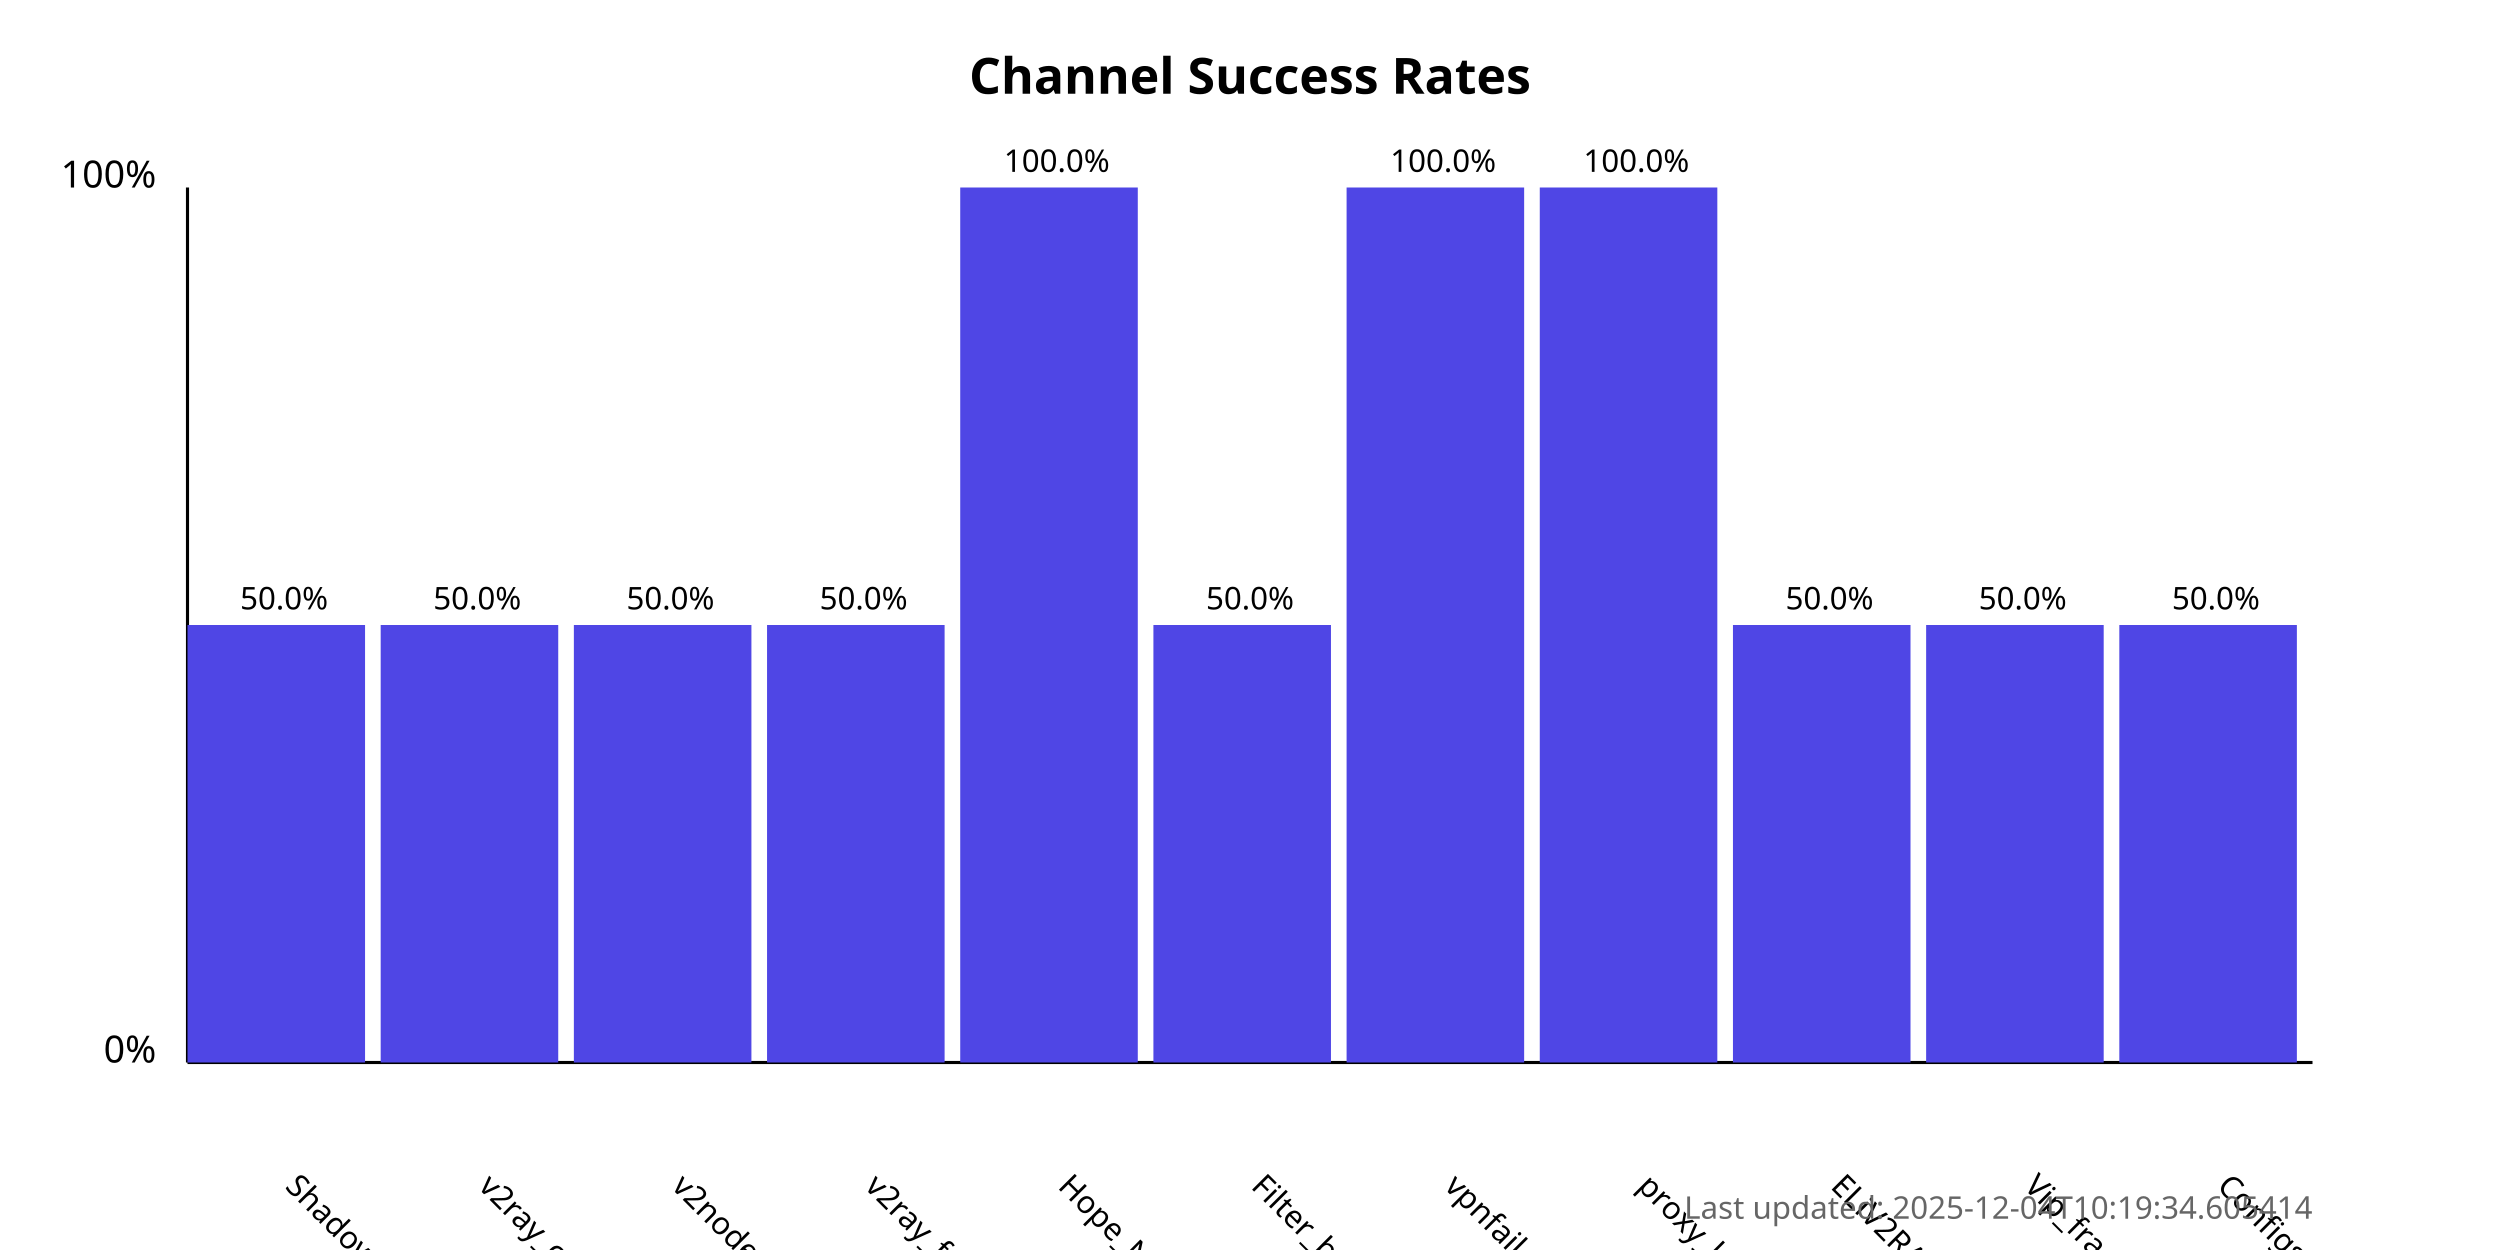
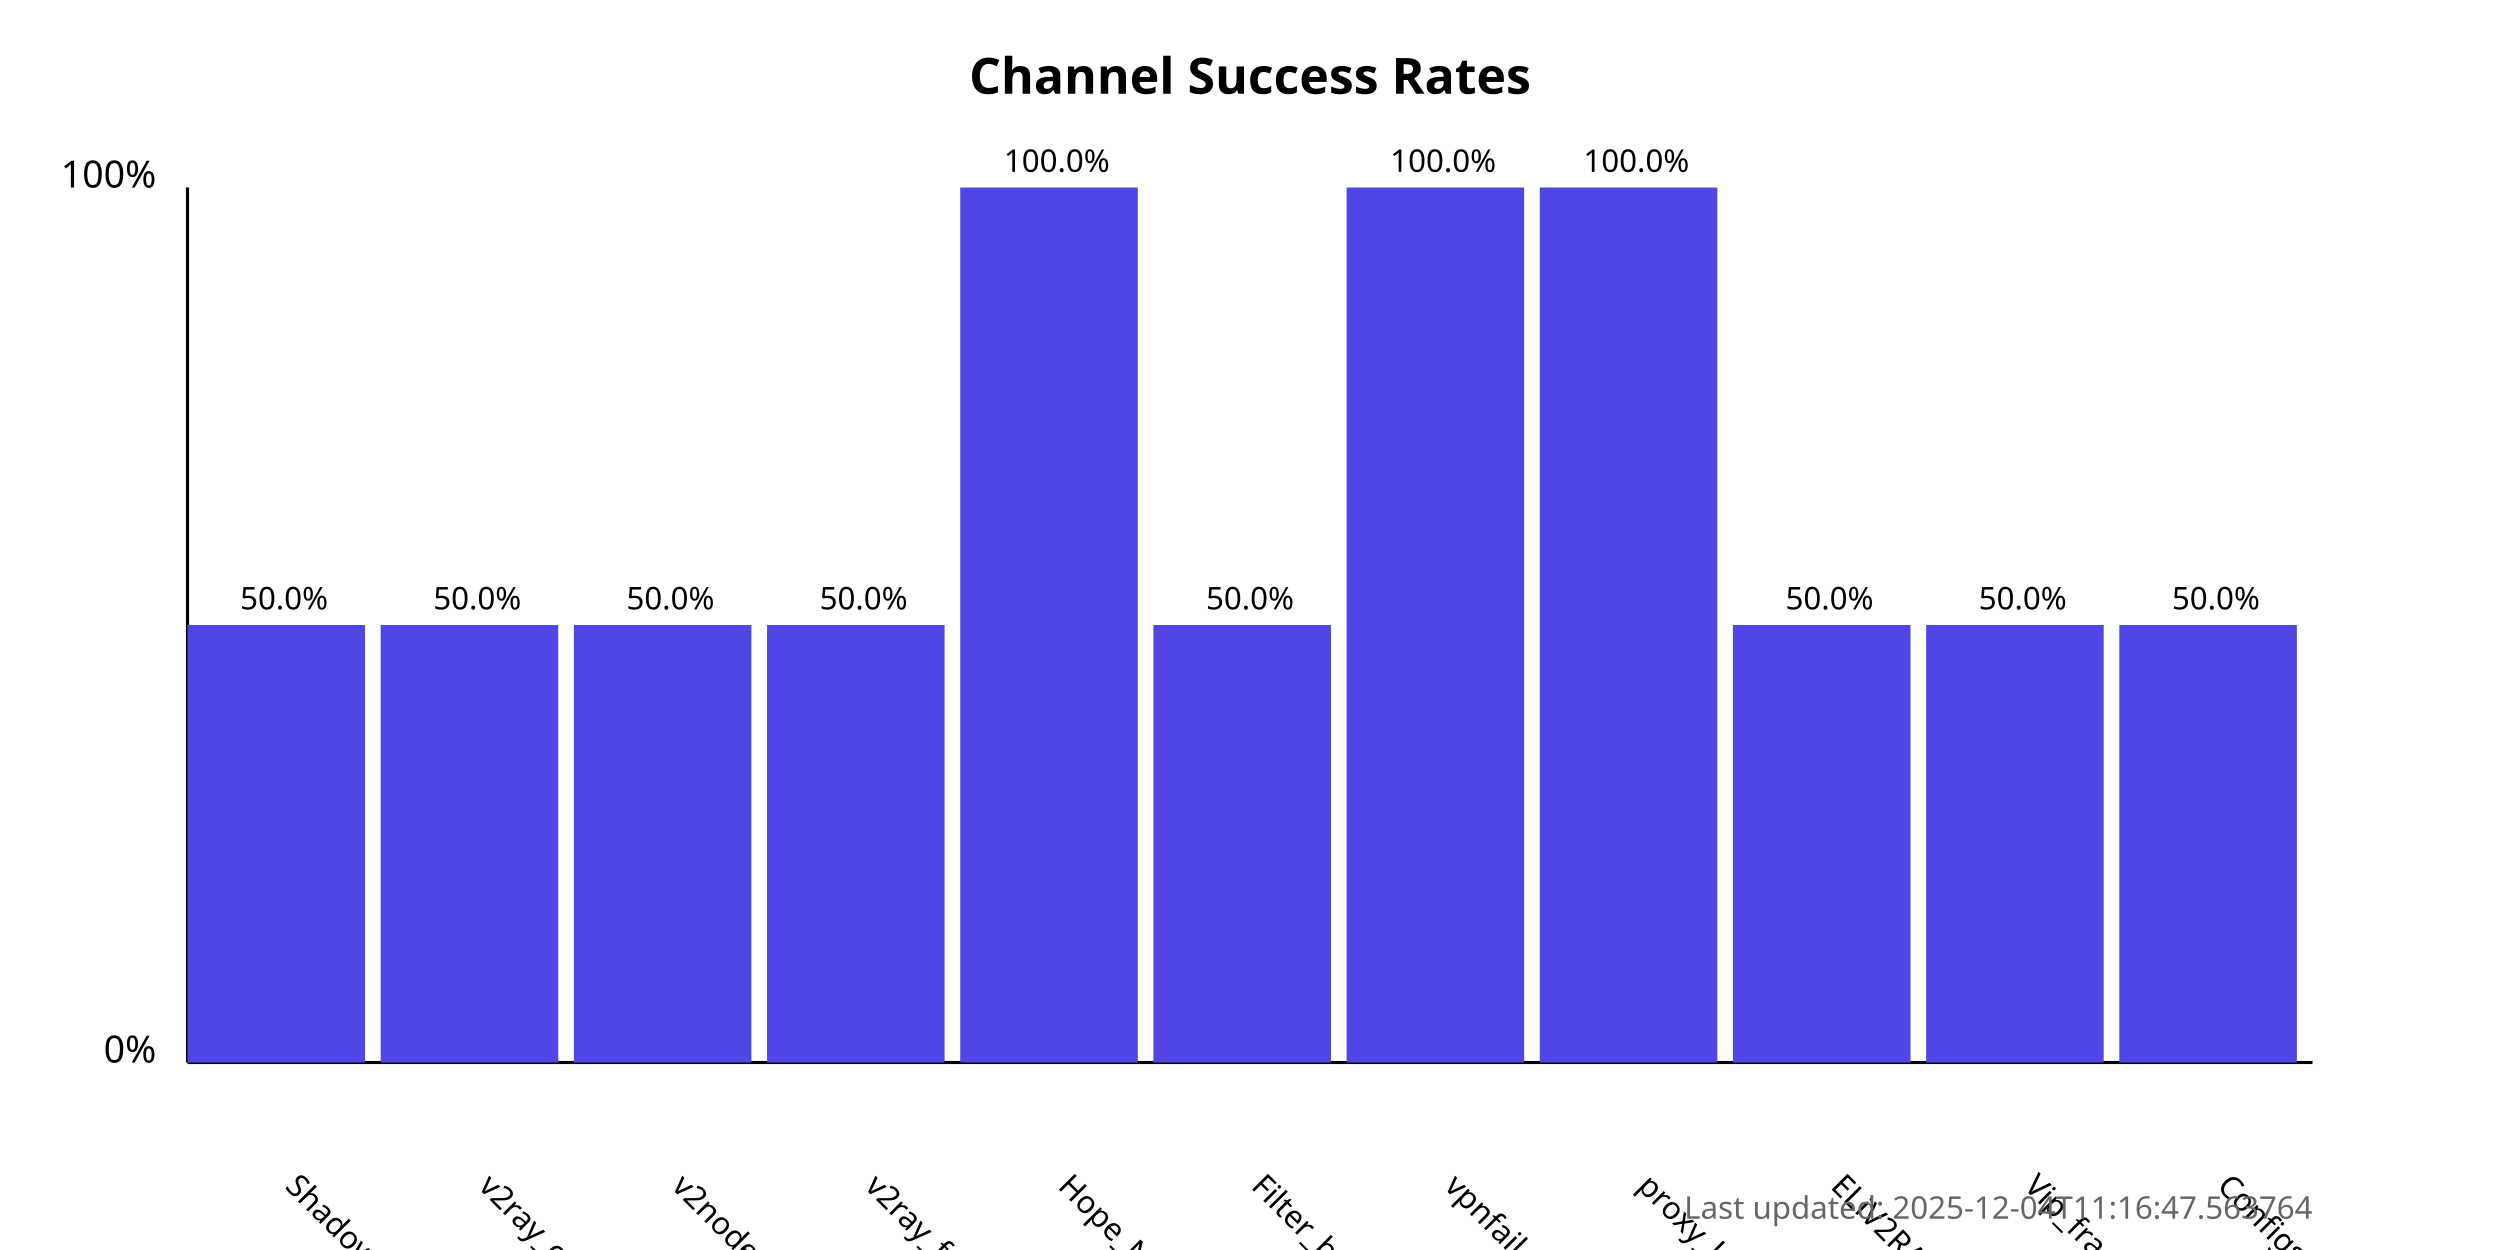
<svg xmlns="http://www.w3.org/2000/svg" width="800" height="400">
  <style>
            .chart-title { font: bold 16px sans-serif; }
            .axis-label { font: 12px sans-serif; }
            .tick-label { font: 10px sans-serif; }
            .bar { fill: #4f46e5; }
            .bar:hover { fill: #6366f1; }
            .timestamp { font: 10px sans-serif; fill: #666; }
        </style>
  <text x="400.0" y="30" text-anchor="middle" class="chart-title">
            Channel Success Rates
        </text>
  <line x1="60" y1="340" x2="60" y2="60" stroke="black" stroke-width="1" />
  <line x1="60" y1="340" x2="740" y2="340" stroke="black" stroke-width="1" />
  <text x="50" y="340" text-anchor="end" class="axis-label">0%</text>
  <text x="50" y="60" text-anchor="end" class="axis-label">100%</text>
  <g>
    <rect x="60" y="200.0" width="56.818" height="140.0" class="bar" />
    <text x="90.909" y="380" transform="rotate(45, 90.90909, 380)" text-anchor="start" class="tick-label">
                ShadowProxy66
            </text>
    <text x="90.909" y="195.0" text-anchor="middle" class="tick-label">
                50.0%
            </text>
  </g>
  <g>
    <rect x="121.818" y="200.0" width="56.818" height="140.0" class="bar" />
    <text x="152.727" y="380" transform="rotate(45, 152.7273, 380)" text-anchor="start" class="tick-label">
                v2ray_configs_pool
            </text>
    <text x="152.727" y="195.0" text-anchor="middle" class="tick-label">
                50.0%
            </text>
  </g>
  <g>
    <rect x="183.636" y="200.0" width="56.818" height="140.0" class="bar" />
    <text x="214.545" y="380" transform="rotate(45, 214.5455, 380)" text-anchor="start" class="tick-label">
                v2nodes
            </text>
    <text x="214.545" y="195.0" text-anchor="middle" class="tick-label">
                50.0%
            </text>
  </g>
  <g>
    <rect x="245.455" y="200.0" width="56.818" height="140.0" class="bar" />
    <text x="276.364" y="380" transform="rotate(45, 276.3636, 380)" text-anchor="start" class="tick-label">
                v2ray_free_conf
            </text>
    <text x="276.364" y="195.0" text-anchor="middle" class="tick-label">
                50.0%
            </text>
  </g>
  <g>
    <rect x="307.273" y="60.0" width="56.818" height="280.0" class="bar" />
    <text x="338.182" y="380" transform="rotate(45, 338.1818, 380)" text-anchor="start" class="tick-label">
                Hope_Net
            </text>
    <text x="338.182" y="55.0" text-anchor="middle" class="tick-label">
                100.0%
            </text>
  </g>
  <g>
    <rect x="369.091" y="200.0" width="56.818" height="140.0" class="bar" />
    <text x="400.0" y="380" transform="rotate(45, 400.0, 380)" text-anchor="start" class="tick-label">
                Filter_breaker
            </text>
    <text x="400.0" y="195.0" text-anchor="middle" class="tick-label">
                50.0%
            </text>
  </g>
  <g>
    <rect x="430.909" y="60.0" width="56.818" height="280.0" class="bar" />
    <text x="461.818" y="380" transform="rotate(45, 461.8182, 380)" text-anchor="start" class="tick-label">
                vpnfail_vless
            </text>
    <text x="461.818" y="55.0" text-anchor="middle" class="tick-label">
                100.0%
            </text>
  </g>
  <g>
    <rect x="492.727" y="60.0" width="56.818" height="280.0" class="bar" />
    <text x="523.636" y="380" transform="rotate(45, 523.6364, 380)" text-anchor="start" class="tick-label">
                proxy_kafee
            </text>
    <text x="523.636" y="55.0" text-anchor="middle" class="tick-label">
                100.0%
            </text>
  </g>
  <g>
    <rect x="554.545" y="200.0" width="56.818" height="140.0" class="bar" />
    <text x="585.455" y="380" transform="rotate(45, 585.4545, 380)" text-anchor="start" class="tick-label">
                ELiV2RAY
            </text>
    <text x="585.455" y="195.0" text-anchor="middle" class="tick-label">
                50.0%
            </text>
  </g>
  <g>
    <rect x="616.364" y="200.0" width="56.818" height="140.0" class="bar" />
    <text x="647.273" y="380" transform="rotate(45, 647.2727, 380)" text-anchor="start" class="tick-label">
                Vip_fragment_v2ray
            </text>
    <text x="647.273" y="195.0" text-anchor="middle" class="tick-label">
                50.0%
            </text>
  </g>
  <g>
    <rect x="678.182" y="200.0" width="56.818" height="140.0" class="bar" />
    <text x="709.091" y="380" transform="rotate(45, 709.0909, 380)" text-anchor="start" class="tick-label">
                ConfigsHubPlus
            </text>
    <text x="709.091" y="195.0" text-anchor="middle" class="tick-label">
                50.0%
            </text>
  </g>
  <text x="740" y="390" text-anchor="end" class="timestamp">
-             Last updated: 2025-12-04T10:19:34.605414
+             Last updated: 2025-12-04T11:16:47.563764
        </text>
</svg>
